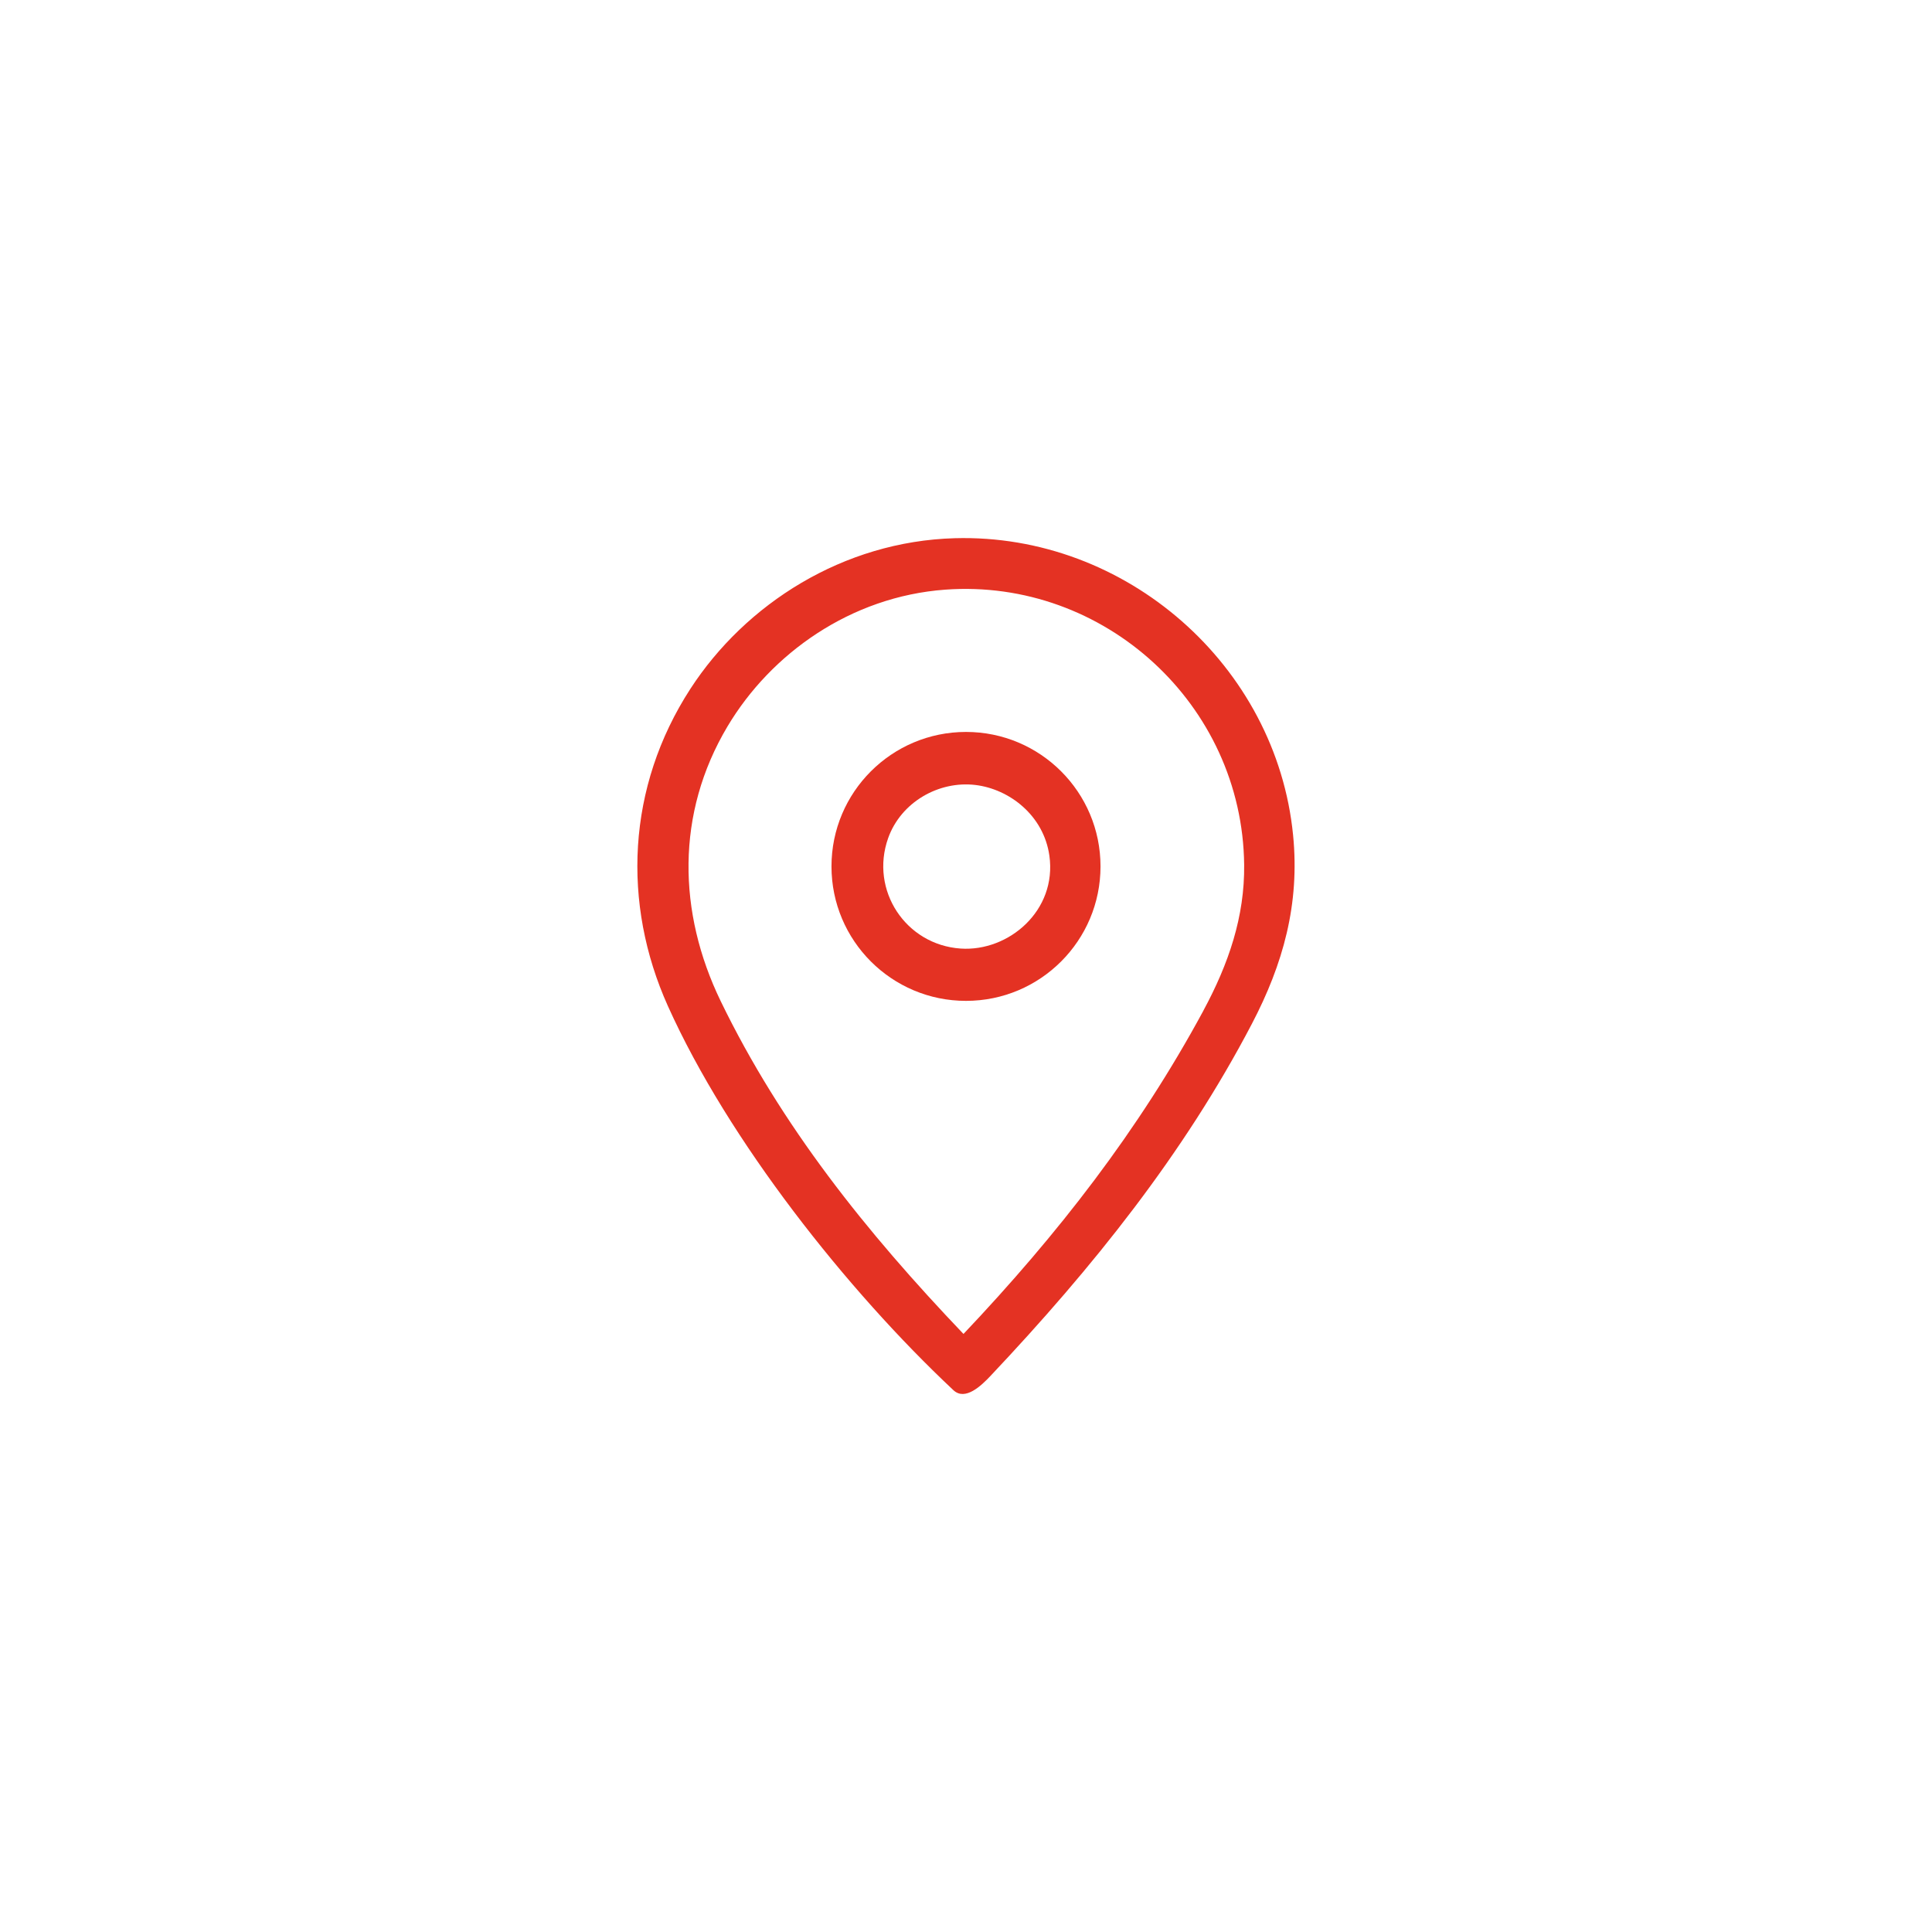
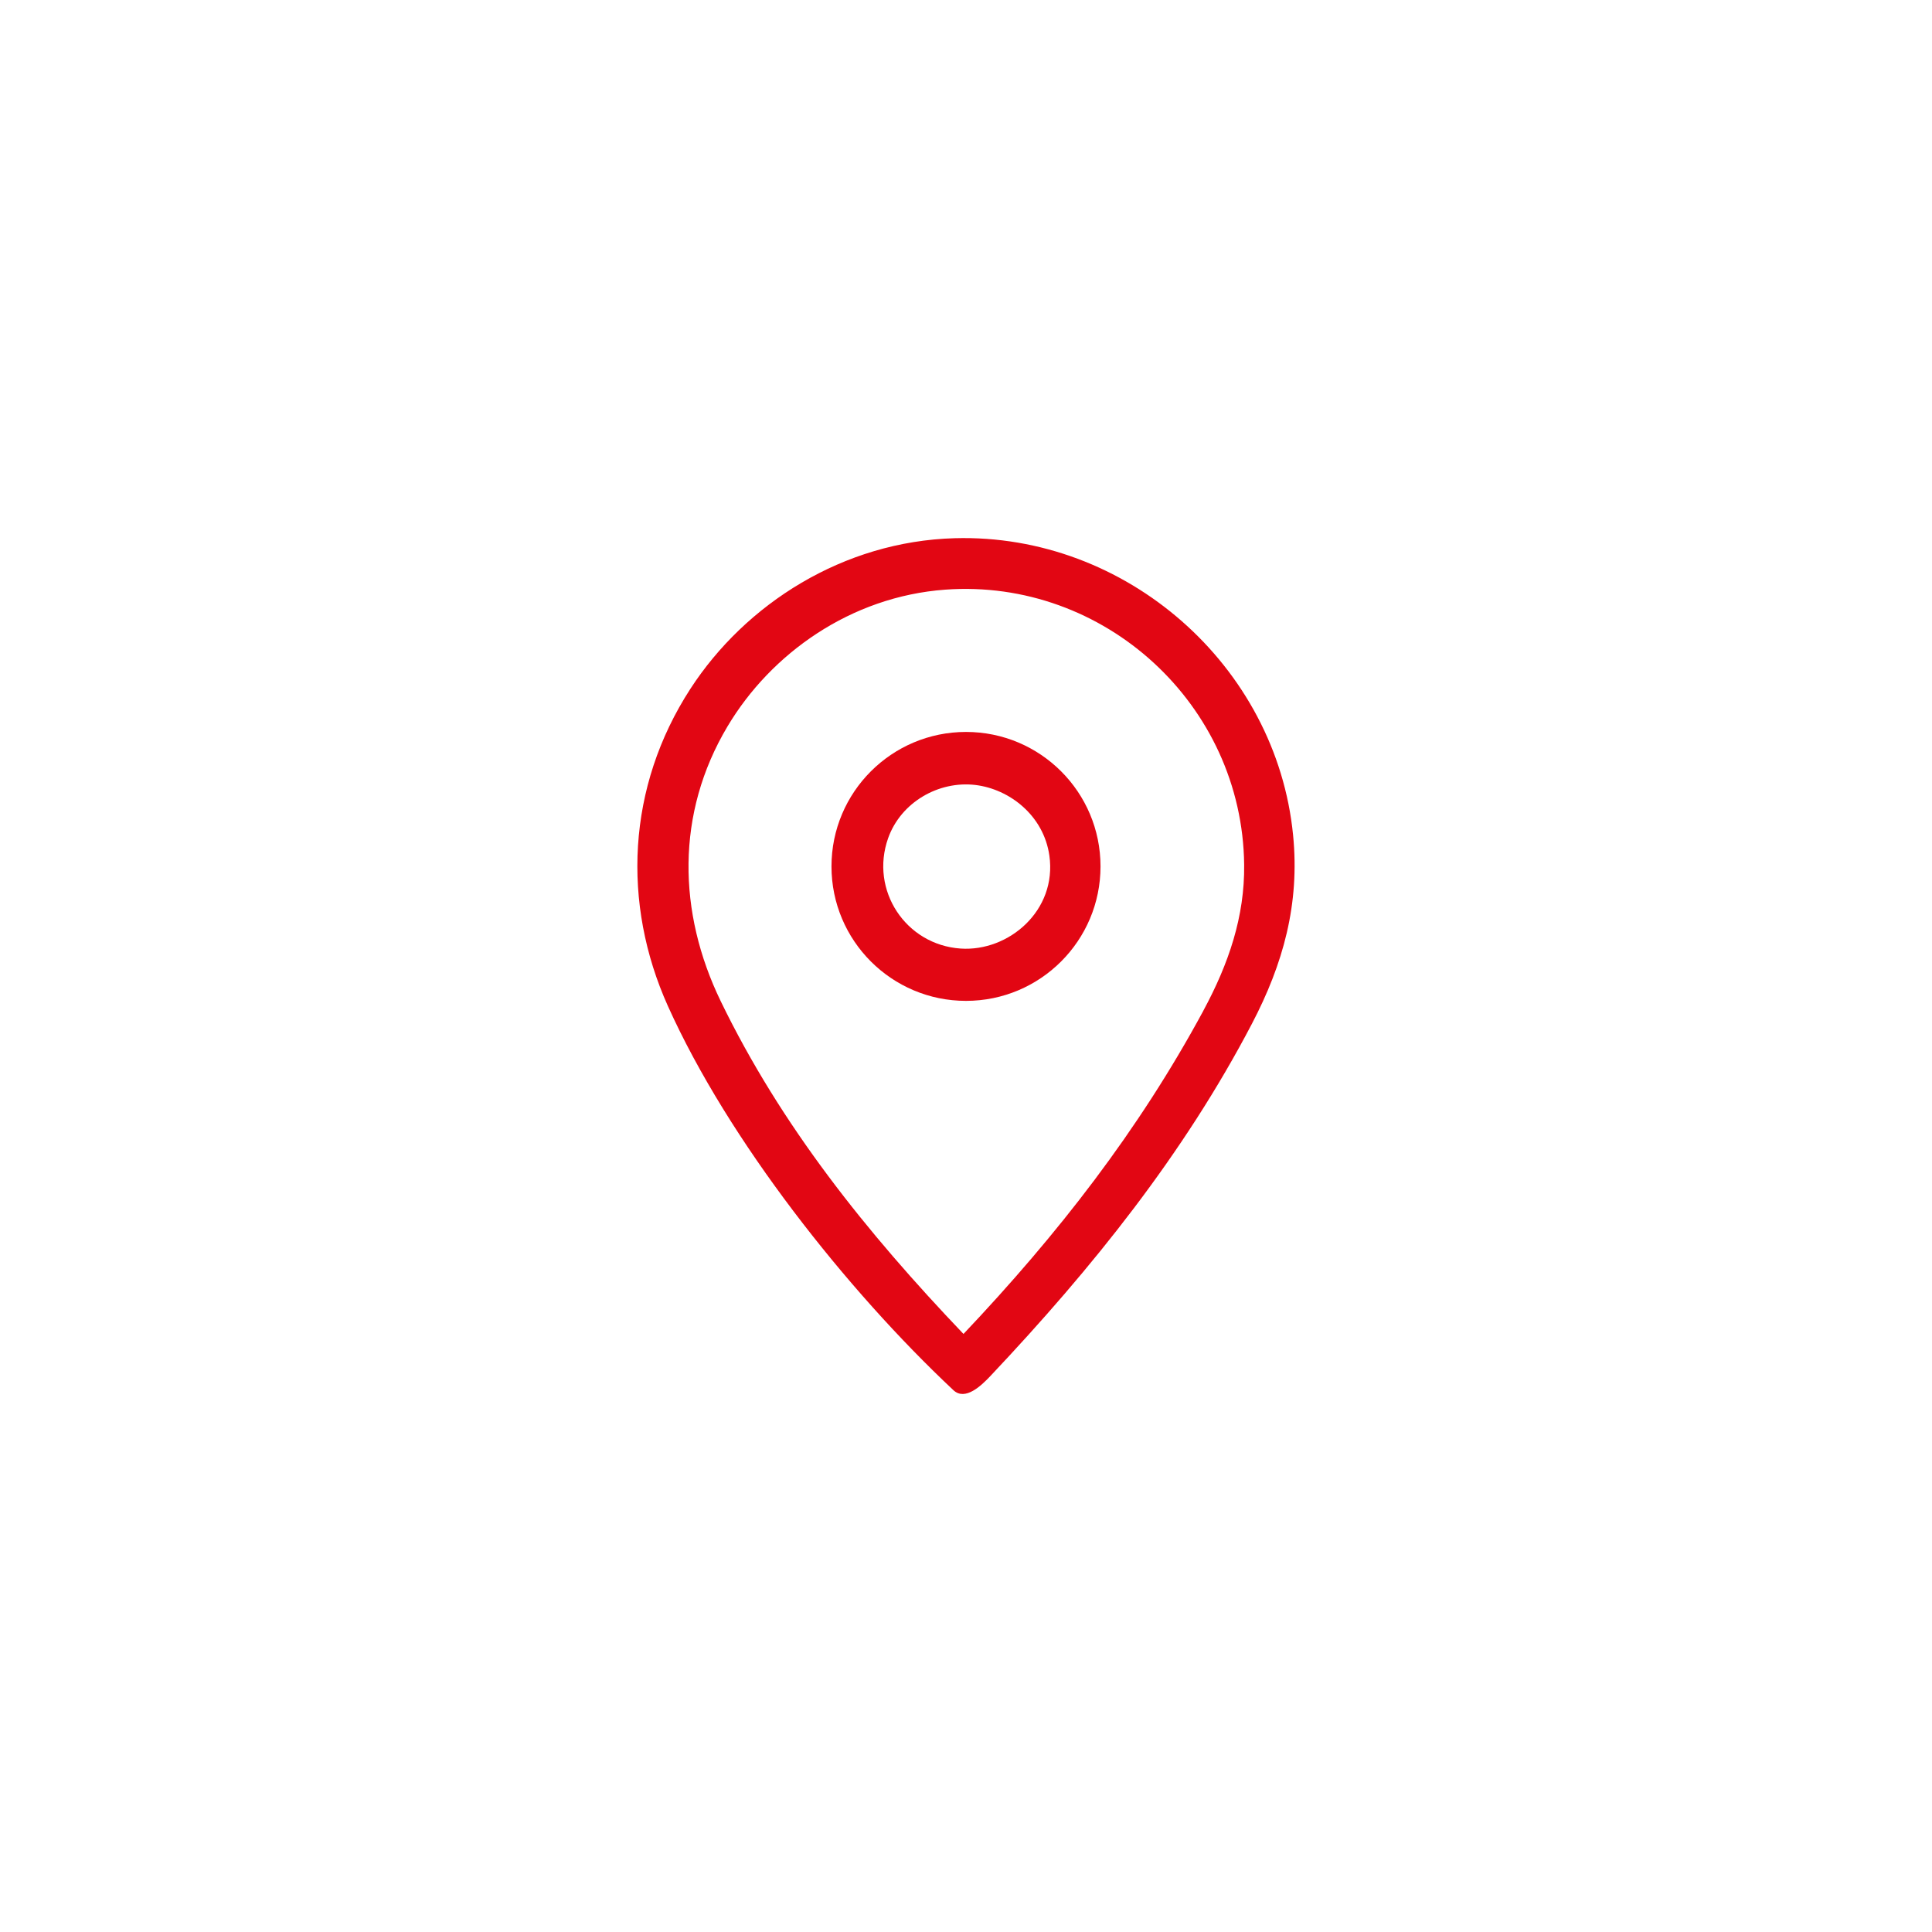
<svg xmlns="http://www.w3.org/2000/svg" id="Livello_1" viewBox="0 0 400 400">
  <defs>
-     <style>.cls-1{fill:#e43223;}</style>
+     <style>.cls-1{fill:#e20613;}</style>
  </defs>
  <path class="cls-1" d="M205.08,284.86c-1.88,1.99-5.24,5.26-7.69,2.96-22.04-20.68-46.59-51.68-59.11-79.53-9.54-21.21-8.52-45.36,4.66-65.68,11.4-17.56,31.6-30.53,54.73-31.18,35.47-1,66.59,26.36,70.05,61.47,1.41,14.25-2.04,26.66-8.54,39.09-14.11,26.97-32.93,50.43-54.11,72.88ZM249.14,209.25c5.26-9.74,8.57-19.5,8.45-30.22-.37-33.19-28.99-59.34-61.88-56.95-19.59,1.43-36.1,13.23-45.09,28.32-10.74,18.03-10.3,38.51-1.41,56.87,12.48,25.76,30.13,47.81,50.27,68.91,19.54-20.64,36.24-42.08,49.67-66.93Z" />
  <path class="cls-1" d="M227.85,179.38c0,15.37-12.47,27.84-27.85,27.84s-27.85-12.46-27.85-27.84,12.47-27.84,27.85-27.84,27.85,12.46,27.85,27.84ZM217.26,177.14c-1.18-8.3-8.25-13.77-15.32-14.62-7.59-.9-15.41,3.56-18.06,11.01-3.83,10.79,3.64,22.09,15.02,22.86,9.91.67,19.98-7.85,18.36-19.25Z" />
</svg>
